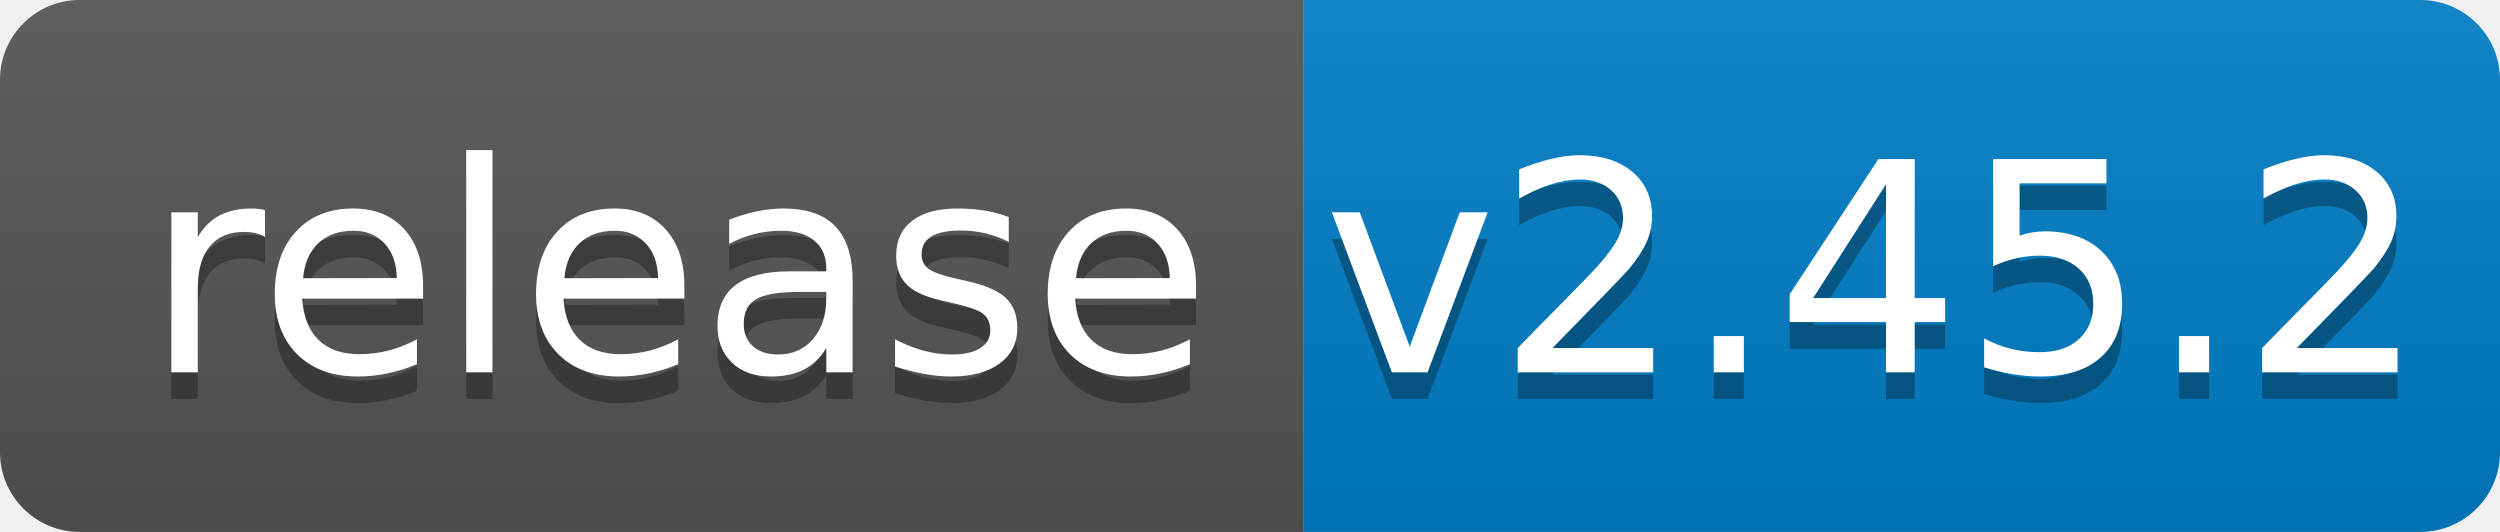
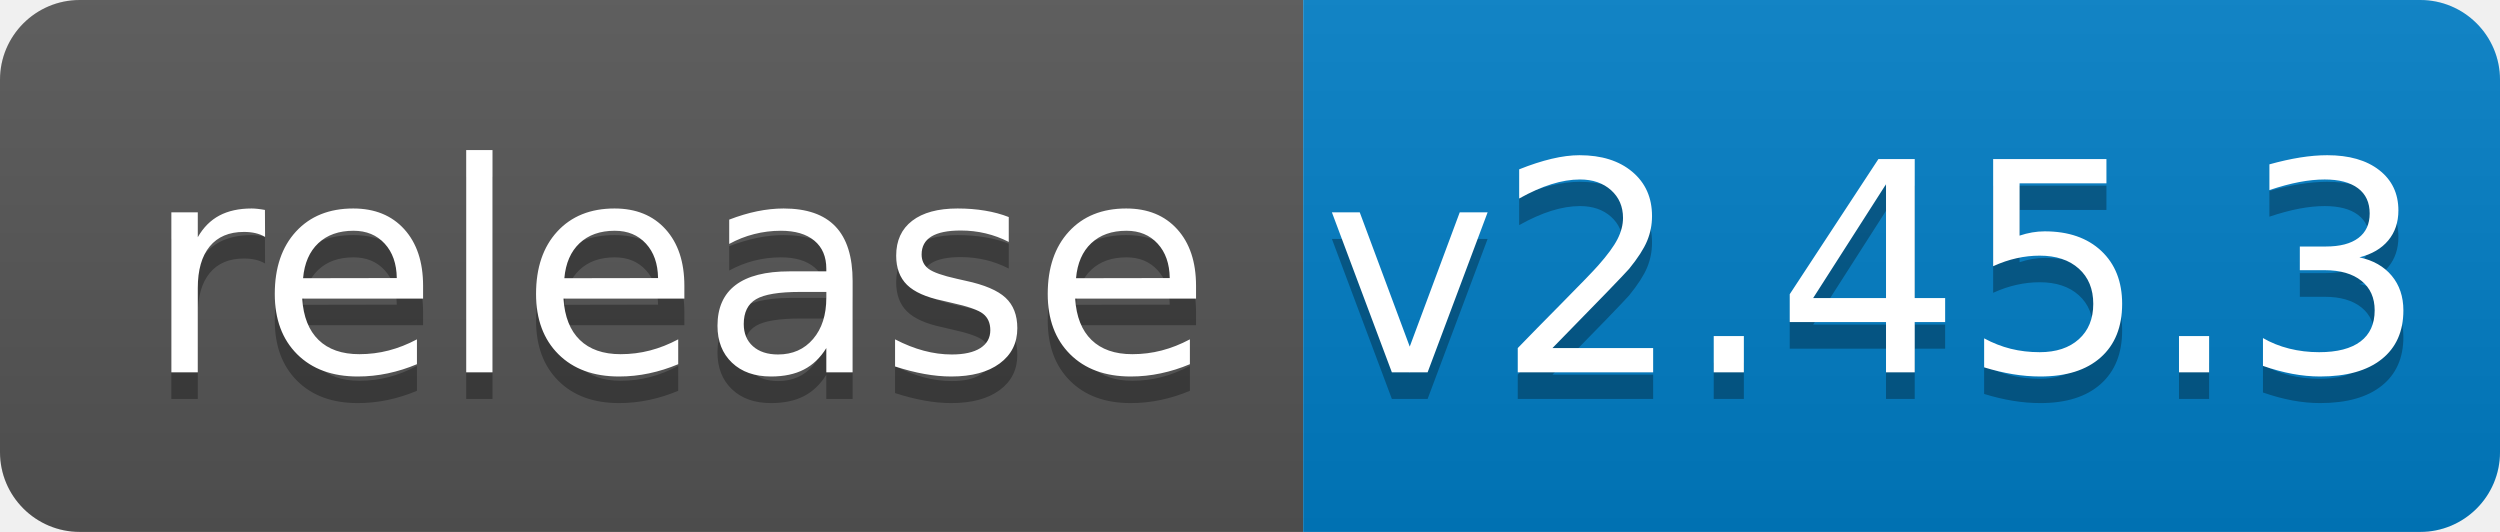
<svg xmlns="http://www.w3.org/2000/svg" width="94" height="20">
  <linearGradient id="b" x2="0" y2="100%">
    <stop offset="0" stop-color="#bbb" stop-opacity=".1" />
    <stop offset="1" stop-opacity=".1" />
  </linearGradient>
  <clipPath id="a">
    <rect width="94" height="20" rx="3" fill="#fff" />
  </clipPath>
  <g clip-path="url(#a)">
    <path fill="#555" d="M0 0h49v20H0z" />
    <path fill="#007ec6" d="M49 0h45v20H49z" />
    <path fill="url(#b)" d="M0 0h94v20H0z" />
  </g>
  <g fill="#fff" text-anchor="middle" font-family="DejaVu Sans,Verdana,Geneva,sans-serif" font-size="110">
    <text x="255" y="150" fill="#010101" fill-opacity=".3" transform="scale(.1)" textLength="390">release</text>
    <text x="255" y="140" transform="scale(.1)" textLength="390">release</text>
-     <text x="705" y="150" fill="#010101" fill-opacity=".3" transform="scale(.1)" textLength="350">v2.45.2</text>
-     <text x="705" y="140" transform="scale(.1)" textLength="350">v2.45.2</text>
+     <text x="705" y="150" fill="#010101" fill-opacity=".3" transform="scale(.1)" textLength="350">v2.45.3</text>
+     <text x="705" y="140" transform="scale(.1)" textLength="350">v2.45.3</text>
  </g>
</svg>
